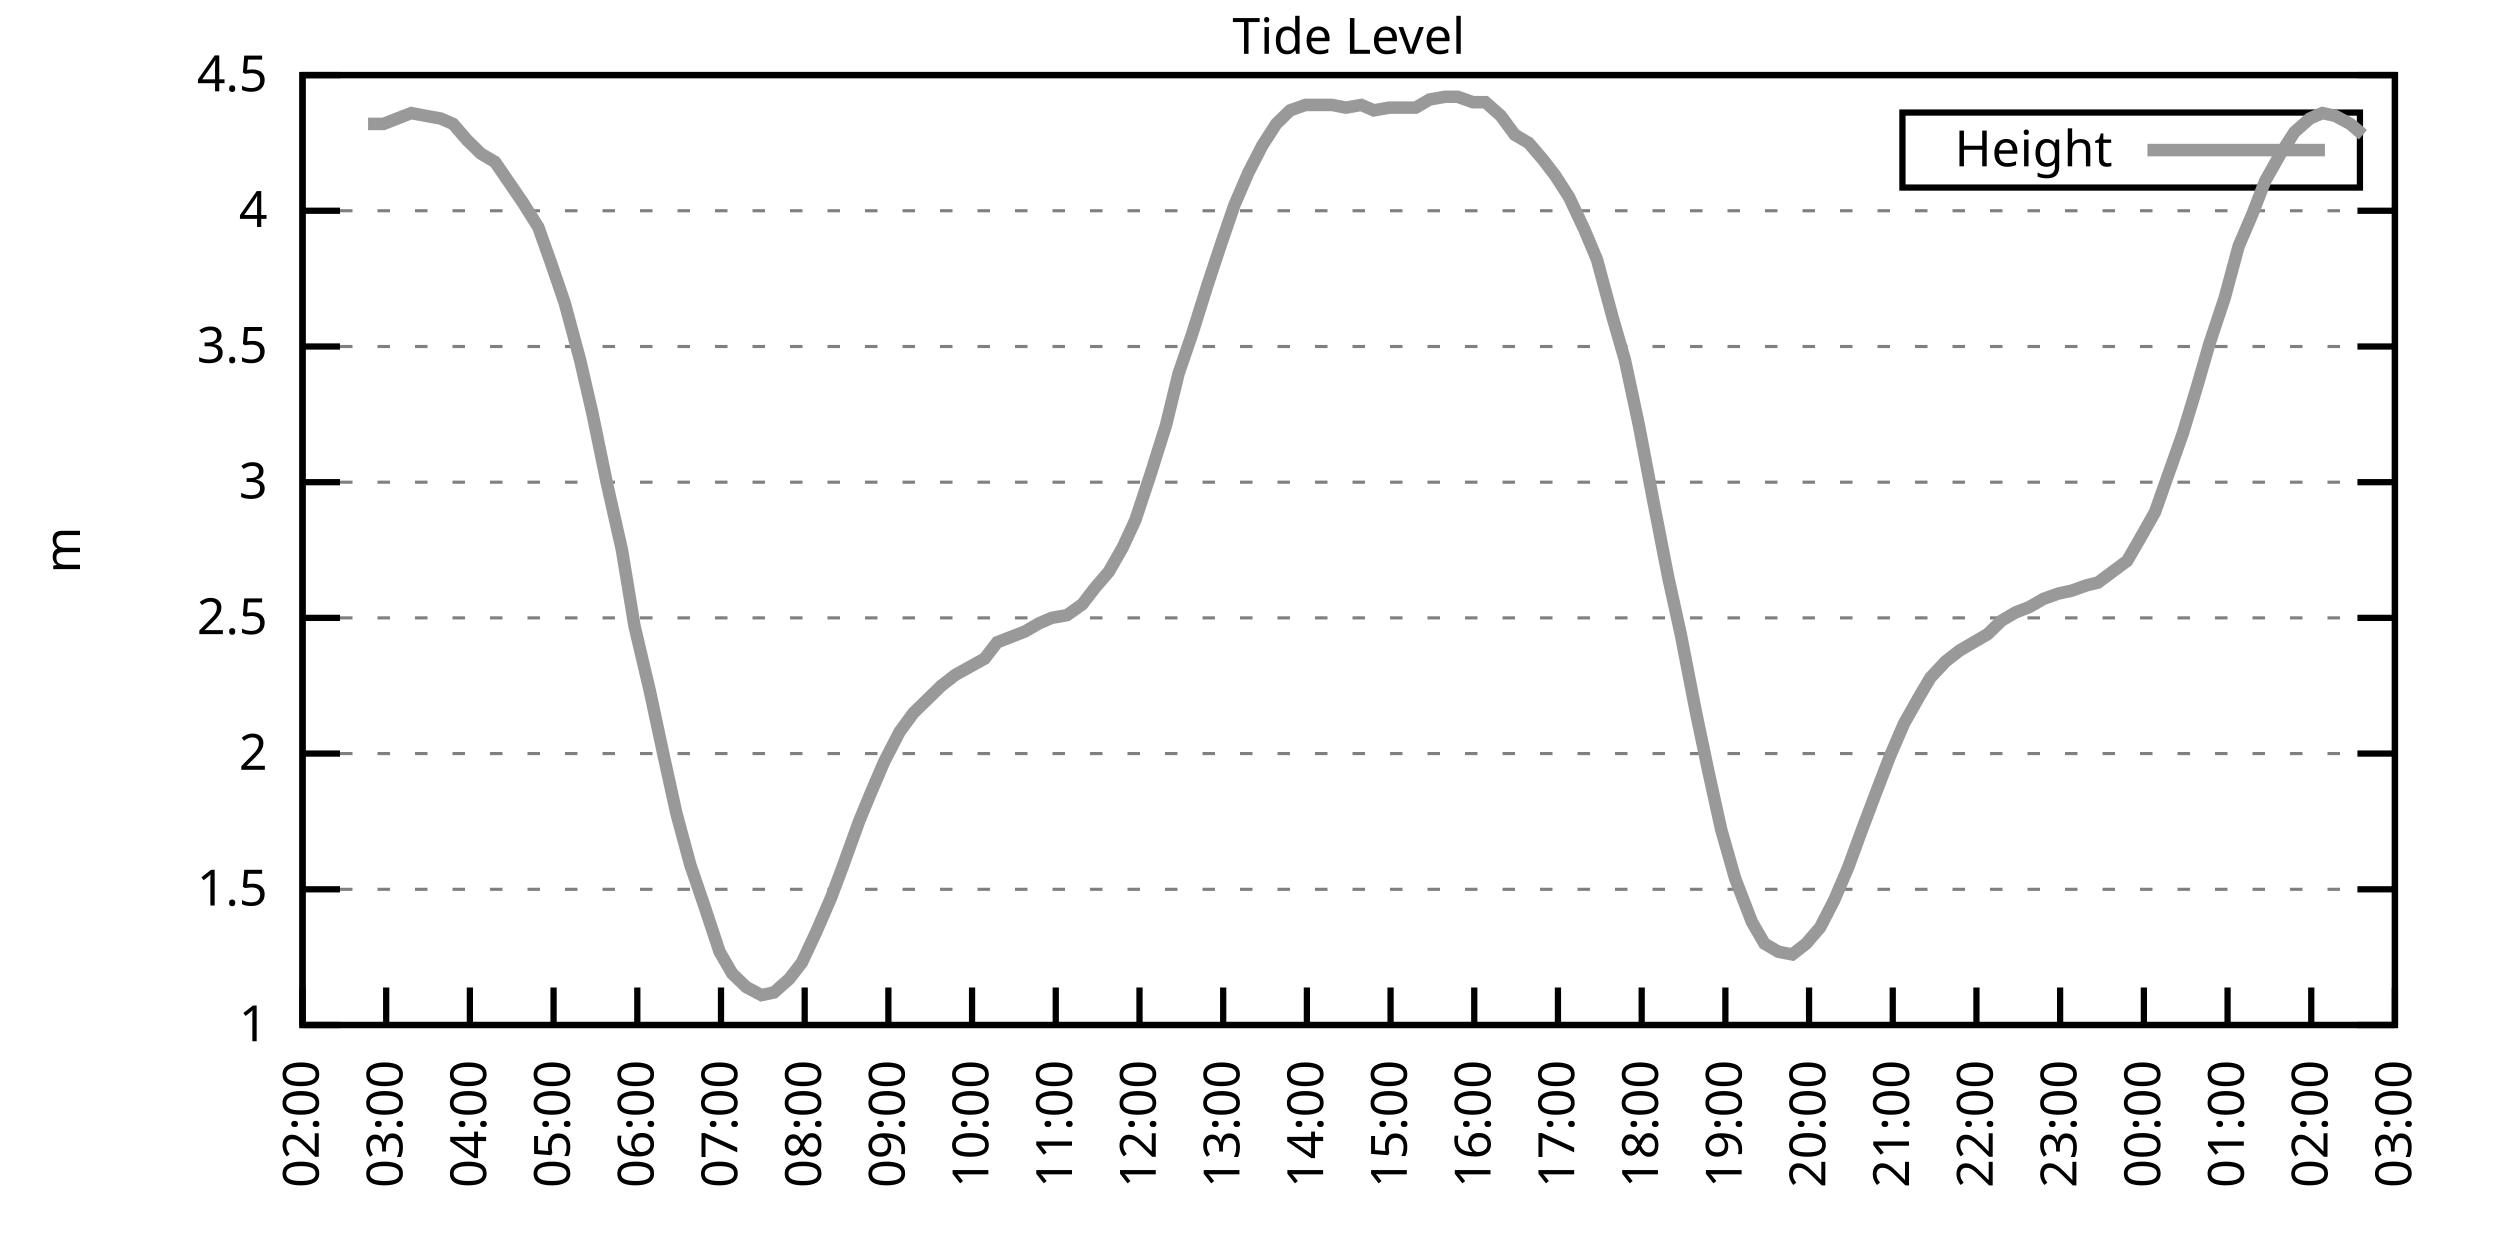
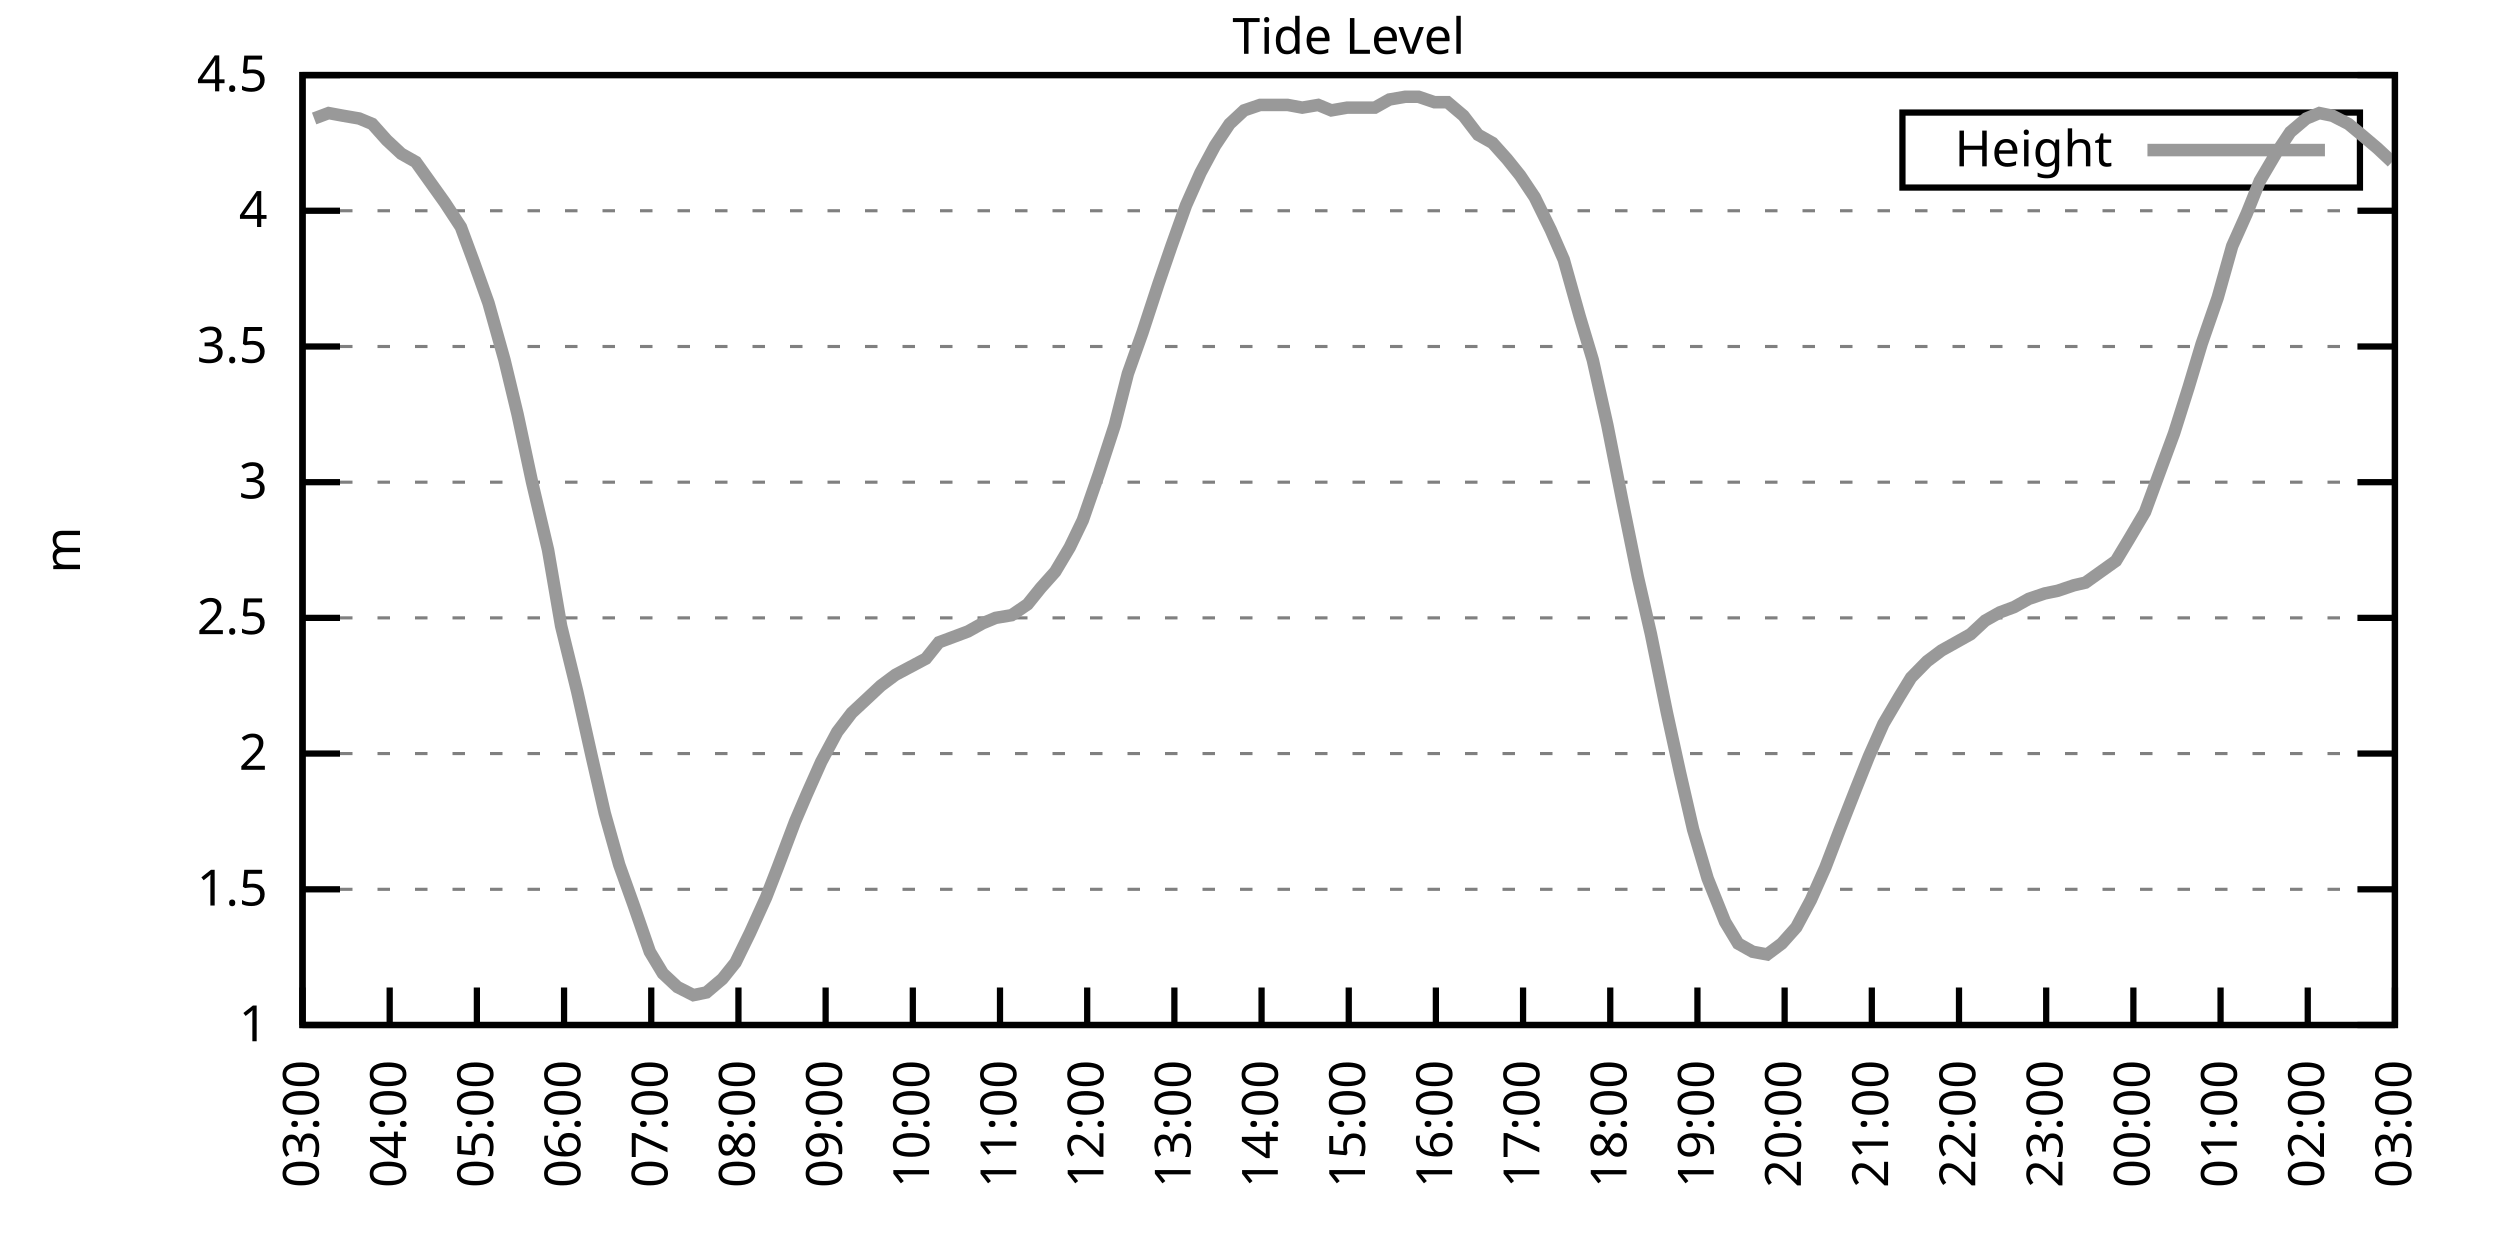
<svg xmlns="http://www.w3.org/2000/svg" xmlns:xlink="http://www.w3.org/1999/xlink" width="400" height="200" viewBox="0 0 400 200">
  <g id="gnuplot_canvas">
    <rect x="0" y="0" width="400" height="200" fill="none" />
    <defs>
      <circle id="gpDot" r="0.5" stroke-width="0.5" stroke="currentColor" />
      <path id="gpPt0" stroke-width="0.333" stroke="currentColor" d="M-1,0 h2 M0,-1 v2" />
      <path id="gpPt1" stroke-width="0.333" stroke="currentColor" d="M-1,-1 L1,1 M1,-1 L-1,1" />
      <path id="gpPt2" stroke-width="0.333" stroke="currentColor" d="M-1,0 L1,0 M0,-1 L0,1 M-1,-1 L1,1 M-1,1 L1,-1" />
      <rect id="gpPt3" stroke-width="0.333" stroke="currentColor" x="-1" y="-1" width="2" height="2" />
      <rect id="gpPt4" stroke-width="0.333" stroke="currentColor" fill="currentColor" x="-1" y="-1" width="2" height="2" />
      <circle id="gpPt5" stroke-width="0.333" stroke="currentColor" cx="0" cy="0" r="1" />
      <use xlink:href="#gpPt5" id="gpPt6" fill="currentColor" stroke="none" />
      <path id="gpPt7" stroke-width="0.333" stroke="currentColor" d="M0,-1.33 L-1.33,0.67 L1.33,0.67 z" />
      <use xlink:href="#gpPt7" id="gpPt8" fill="currentColor" stroke="none" />
      <use xlink:href="#gpPt7" id="gpPt9" stroke="currentColor" transform="rotate(180)" />
      <use xlink:href="#gpPt9" id="gpPt10" fill="currentColor" stroke="none" />
      <use xlink:href="#gpPt3" id="gpPt11" stroke="currentColor" transform="rotate(45)" />
      <use xlink:href="#gpPt11" id="gpPt12" fill="currentColor" stroke="none" />
      <path id="gpPt13" stroke-width="0.333" stroke="currentColor" d="M0,1.330 L1.265,0.411 L0.782,-1.067 L-0.782,-1.076 L-1.265,0.411 z" />
      <use xlink:href="#gpPt13" id="gpPt14" fill="currentColor" stroke="none" />
      <filter id="textbox" filterUnits="objectBoundingBox" x="0" y="0" height="1" width="1">
        <feFlood flood-color="white" flood-opacity="1" result="bgnd" />
        <feComposite in="SourceGraphic" in2="bgnd" operator="atop" />
      </filter>
      <filter id="greybox" filterUnits="objectBoundingBox" x="0" y="0" height="1" width="1">
        <feFlood flood-color="lightgrey" flood-opacity="1" result="grey" />
        <feComposite in="SourceGraphic" in2="grey" operator="atop" />
      </filter>
    </defs>
    <g fill="none" color="white" stroke="currentColor" stroke-width="1.00" stroke-linecap="butt" stroke-linejoin="miter">
</g>
    <g fill="none" color="black" stroke="currentColor" stroke-width="1.00" stroke-linecap="butt" stroke-linejoin="miter">
      <g stroke="none" shape-rendering="crispEdges">
        <polygon fill="rgb(255, 255, 255)" points="48.40,164.00 383.18,164.00 383.18,12.02 48.40,12.02 " />
      </g>
    </g>
    <g fill="none" color="black" stroke="currentColor" stroke-width="1.00" stroke-linecap="butt" stroke-linejoin="miter">
</g>
    <g fill="none" color="black" stroke="black" stroke-width="0.50" stroke-linecap="butt" stroke-linejoin="miter">
</g>
    <g fill="none" color="gray" stroke="currentColor" stroke-width="0.50" stroke-linecap="butt" stroke-linejoin="miter">
      <path stroke="gray" stroke-dasharray="2,4" class="gridline" d="M48.40,164.00 L383.19,164.00  " />
    </g>
    <g fill="none" color="gray" stroke="gray" stroke-width="1.00" stroke-linecap="butt" stroke-linejoin="miter">
</g>
    <g fill="none" color="black" stroke="currentColor" stroke-width="1.00" stroke-linecap="butt" stroke-linejoin="miter">
      <path stroke="black" d="M48.40,164.00 L54.40,164.00 M383.19,164.00 L377.19,164.00  " />
      <g transform="translate(42.80,166.60)" stroke="none" fill="black" font-family="Sans" font-size="8.00" text-anchor="end">
        <text>
          <tspan font-family="Sans"> 1</tspan>
        </text>
      </g>
    </g>
    <g fill="none" color="black" stroke="currentColor" stroke-width="1.00" stroke-linecap="butt" stroke-linejoin="miter">
</g>
    <g fill="none" color="black" stroke="black" stroke-width="0.50" stroke-linecap="butt" stroke-linejoin="miter">
</g>
    <g fill="none" color="gray" stroke="currentColor" stroke-width="0.50" stroke-linecap="butt" stroke-linejoin="miter">
      <path stroke="gray" stroke-dasharray="2,4" class="gridline" d="M48.40,142.29 L383.19,142.29  " />
    </g>
    <g fill="none" color="gray" stroke="gray" stroke-width="1.00" stroke-linecap="butt" stroke-linejoin="miter">
</g>
    <g fill="none" color="black" stroke="currentColor" stroke-width="1.00" stroke-linecap="butt" stroke-linejoin="miter">
      <path stroke="black" d="M48.40,142.29 L54.40,142.29 M383.19,142.29 L377.19,142.29  " />
      <g transform="translate(42.80,144.89)" stroke="none" fill="black" font-family="Sans" font-size="8.00" text-anchor="end">
        <text>
          <tspan font-family="Sans"> 1.5</tspan>
        </text>
      </g>
    </g>
    <g fill="none" color="black" stroke="currentColor" stroke-width="1.00" stroke-linecap="butt" stroke-linejoin="miter">
</g>
    <g fill="none" color="black" stroke="black" stroke-width="0.50" stroke-linecap="butt" stroke-linejoin="miter">
</g>
    <g fill="none" color="gray" stroke="currentColor" stroke-width="0.50" stroke-linecap="butt" stroke-linejoin="miter">
      <path stroke="gray" stroke-dasharray="2,4" class="gridline" d="M48.40,120.57 L383.19,120.57  " />
    </g>
    <g fill="none" color="gray" stroke="gray" stroke-width="1.00" stroke-linecap="butt" stroke-linejoin="miter">
</g>
    <g fill="none" color="black" stroke="currentColor" stroke-width="1.00" stroke-linecap="butt" stroke-linejoin="miter">
      <path stroke="black" d="M48.40,120.57 L54.40,120.57 M383.19,120.57 L377.19,120.57  " />
      <g transform="translate(42.80,123.17)" stroke="none" fill="black" font-family="Sans" font-size="8.00" text-anchor="end">
        <text>
          <tspan font-family="Sans"> 2</tspan>
        </text>
      </g>
    </g>
    <g fill="none" color="black" stroke="currentColor" stroke-width="1.00" stroke-linecap="butt" stroke-linejoin="miter">
</g>
    <g fill="none" color="black" stroke="black" stroke-width="0.50" stroke-linecap="butt" stroke-linejoin="miter">
</g>
    <g fill="none" color="gray" stroke="currentColor" stroke-width="0.50" stroke-linecap="butt" stroke-linejoin="miter">
      <path stroke="gray" stroke-dasharray="2,4" class="gridline" d="M48.40,98.86 L383.19,98.86  " />
    </g>
    <g fill="none" color="gray" stroke="gray" stroke-width="1.00" stroke-linecap="butt" stroke-linejoin="miter">
</g>
    <g fill="none" color="black" stroke="currentColor" stroke-width="1.00" stroke-linecap="butt" stroke-linejoin="miter">
      <path stroke="black" d="M48.40,98.86 L54.40,98.86 M383.19,98.86 L377.19,98.86  " />
      <g transform="translate(42.80,101.46)" stroke="none" fill="black" font-family="Sans" font-size="8.00" text-anchor="end">
        <text>
          <tspan font-family="Sans"> 2.5</tspan>
        </text>
      </g>
    </g>
    <g fill="none" color="black" stroke="currentColor" stroke-width="1.00" stroke-linecap="butt" stroke-linejoin="miter">
</g>
    <g fill="none" color="black" stroke="black" stroke-width="0.50" stroke-linecap="butt" stroke-linejoin="miter">
</g>
    <g fill="none" color="gray" stroke="currentColor" stroke-width="0.50" stroke-linecap="butt" stroke-linejoin="miter">
      <path stroke="gray" stroke-dasharray="2,4" class="gridline" d="M48.40,77.15 L383.19,77.15  " />
    </g>
    <g fill="none" color="gray" stroke="gray" stroke-width="1.00" stroke-linecap="butt" stroke-linejoin="miter">
</g>
    <g fill="none" color="black" stroke="currentColor" stroke-width="1.00" stroke-linecap="butt" stroke-linejoin="miter">
      <path stroke="black" d="M48.40,77.15 L54.40,77.15 M383.19,77.15 L377.19,77.15  " />
      <g transform="translate(42.80,79.75)" stroke="none" fill="black" font-family="Sans" font-size="8.00" text-anchor="end">
        <text>
          <tspan font-family="Sans"> 3</tspan>
        </text>
      </g>
    </g>
    <g fill="none" color="black" stroke="currentColor" stroke-width="1.00" stroke-linecap="butt" stroke-linejoin="miter">
</g>
    <g fill="none" color="black" stroke="black" stroke-width="0.50" stroke-linecap="butt" stroke-linejoin="miter">
</g>
    <g fill="none" color="gray" stroke="currentColor" stroke-width="0.50" stroke-linecap="butt" stroke-linejoin="miter">
      <path stroke="gray" stroke-dasharray="2,4" class="gridline" d="M48.40,55.44 L383.19,55.44  " />
    </g>
    <g fill="none" color="gray" stroke="gray" stroke-width="1.00" stroke-linecap="butt" stroke-linejoin="miter">
</g>
    <g fill="none" color="black" stroke="currentColor" stroke-width="1.00" stroke-linecap="butt" stroke-linejoin="miter">
      <path stroke="black" d="M48.40,55.44 L54.40,55.44 M383.19,55.44 L377.19,55.44  " />
      <g transform="translate(42.80,58.04)" stroke="none" fill="black" font-family="Sans" font-size="8.00" text-anchor="end">
        <text>
          <tspan font-family="Sans"> 3.5</tspan>
        </text>
      </g>
    </g>
    <g fill="none" color="black" stroke="currentColor" stroke-width="1.00" stroke-linecap="butt" stroke-linejoin="miter">
</g>
    <g fill="none" color="black" stroke="black" stroke-width="0.50" stroke-linecap="butt" stroke-linejoin="miter">
</g>
    <g fill="none" color="gray" stroke="currentColor" stroke-width="0.50" stroke-linecap="butt" stroke-linejoin="miter">
      <path stroke="gray" stroke-dasharray="2,4" class="gridline" d="M48.40,33.72 L383.19,33.72  " />
    </g>
    <g fill="none" color="gray" stroke="gray" stroke-width="1.00" stroke-linecap="butt" stroke-linejoin="miter">
</g>
    <g fill="none" color="black" stroke="currentColor" stroke-width="1.00" stroke-linecap="butt" stroke-linejoin="miter">
      <path stroke="black" d="M48.40,33.72 L54.40,33.72 M383.19,33.72 L377.19,33.72  " />
      <g transform="translate(42.80,36.32)" stroke="none" fill="black" font-family="Sans" font-size="8.00" text-anchor="end">
        <text>
          <tspan font-family="Sans"> 4</tspan>
        </text>
      </g>
    </g>
    <g fill="none" color="black" stroke="currentColor" stroke-width="1.00" stroke-linecap="butt" stroke-linejoin="miter">
</g>
    <g fill="none" color="black" stroke="black" stroke-width="0.50" stroke-linecap="butt" stroke-linejoin="miter">
</g>
    <g fill="none" color="gray" stroke="currentColor" stroke-width="0.50" stroke-linecap="butt" stroke-linejoin="miter">
      <path stroke="gray" stroke-dasharray="2,4" class="gridline" d="M48.40,12.01 L383.19,12.01  " />
    </g>
    <g fill="none" color="gray" stroke="gray" stroke-width="1.00" stroke-linecap="butt" stroke-linejoin="miter">
</g>
    <g fill="none" color="black" stroke="currentColor" stroke-width="1.00" stroke-linecap="butt" stroke-linejoin="miter">
      <path stroke="black" d="M48.40,12.01 L54.40,12.01 M383.19,12.01 L377.19,12.01  " />
      <g transform="translate(42.80,14.61)" stroke="none" fill="black" font-family="Sans" font-size="8.00" text-anchor="end">
        <text>
          <tspan font-family="Sans"> 4.5</tspan>
        </text>
      </g>
    </g>
    <g fill="none" color="black" stroke="currentColor" stroke-width="1.00" stroke-linecap="butt" stroke-linejoin="miter">
      <path stroke="black" d="M48.40,164.00 L48.40,158.00  " />
      <g transform="translate(51.00,169.60) rotate(270.00)" stroke="none" fill="black" font-family="Sans" font-size="8.00" text-anchor="end">
        <text>
-           <tspan font-family="Sans">02:00</tspan>
-         </text>
-       </g>
-     </g>
-     <g fill="none" color="black" stroke="currentColor" stroke-width="1.00" stroke-linecap="butt" stroke-linejoin="miter">
-       <path stroke="black" d="M61.79,164.00 L61.79,158.00  " />
-       <g transform="translate(64.39,169.60) rotate(270.00)" stroke="none" fill="black" font-family="Sans" font-size="8.00" text-anchor="end">
-         <text>
          <tspan font-family="Sans">03:00</tspan>
        </text>
      </g>
    </g>
    <g fill="none" color="black" stroke="currentColor" stroke-width="1.00" stroke-linecap="butt" stroke-linejoin="miter">
-       <path stroke="black" d="M75.18,164.00 L75.18,158.00  " />
-       <g transform="translate(77.78,169.60) rotate(270.00)" stroke="none" fill="black" font-family="Sans" font-size="8.00" text-anchor="end">
+       <path stroke="black" d="M62.35,164.00 L62.35,158.00  " />
+       <g transform="translate(64.95,169.60) rotate(270.00)" stroke="none" fill="black" font-family="Sans" font-size="8.00" text-anchor="end">
        <text>
          <tspan font-family="Sans">04:00</tspan>
        </text>
      </g>
    </g>
    <g fill="none" color="black" stroke="currentColor" stroke-width="1.00" stroke-linecap="butt" stroke-linejoin="miter">
-       <path stroke="black" d="M88.57,164.00 L88.57,158.00  " />
-       <g transform="translate(91.17,169.60) rotate(270.00)" stroke="none" fill="black" font-family="Sans" font-size="8.00" text-anchor="end">
+       <path stroke="black" d="M76.30,164.00 L76.30,158.00  " />
+       <g transform="translate(78.90,169.60) rotate(270.00)" stroke="none" fill="black" font-family="Sans" font-size="8.00" text-anchor="end">
        <text>
          <tspan font-family="Sans">05:00</tspan>
        </text>
      </g>
    </g>
    <g fill="none" color="black" stroke="currentColor" stroke-width="1.00" stroke-linecap="butt" stroke-linejoin="miter">
-       <path stroke="black" d="M101.97,164.00 L101.97,158.00  " />
-       <g transform="translate(104.57,169.60) rotate(270.00)" stroke="none" fill="black" font-family="Sans" font-size="8.00" text-anchor="end">
+       <path stroke="black" d="M90.25,164.00 L90.25,158.00  " />
+       <g transform="translate(92.85,169.60) rotate(270.00)" stroke="none" fill="black" font-family="Sans" font-size="8.00" text-anchor="end">
        <text>
          <tspan font-family="Sans">06:00</tspan>
        </text>
      </g>
    </g>
    <g fill="none" color="black" stroke="currentColor" stroke-width="1.00" stroke-linecap="butt" stroke-linejoin="miter">
-       <path stroke="black" d="M115.36,164.00 L115.36,158.00  " />
-       <g transform="translate(117.96,169.60) rotate(270.00)" stroke="none" fill="black" font-family="Sans" font-size="8.00" text-anchor="end">
+       <path stroke="black" d="M104.20,164.00 L104.20,158.00  " />
+       <g transform="translate(106.80,169.60) rotate(270.00)" stroke="none" fill="black" font-family="Sans" font-size="8.00" text-anchor="end">
        <text>
          <tspan font-family="Sans">07:00</tspan>
        </text>
      </g>
    </g>
    <g fill="none" color="black" stroke="currentColor" stroke-width="1.00" stroke-linecap="butt" stroke-linejoin="miter">
-       <path stroke="black" d="M128.75,164.00 L128.75,158.00  " />
-       <g transform="translate(131.35,169.60) rotate(270.00)" stroke="none" fill="black" font-family="Sans" font-size="8.00" text-anchor="end">
+       <path stroke="black" d="M118.15,164.00 L118.15,158.00  " />
+       <g transform="translate(120.75,169.60) rotate(270.00)" stroke="none" fill="black" font-family="Sans" font-size="8.00" text-anchor="end">
        <text>
          <tspan font-family="Sans">08:00</tspan>
        </text>
      </g>
    </g>
    <g fill="none" color="black" stroke="currentColor" stroke-width="1.00" stroke-linecap="butt" stroke-linejoin="miter">
-       <path stroke="black" d="M142.14,164.00 L142.14,158.00  " />
-       <g transform="translate(144.74,169.60) rotate(270.00)" stroke="none" fill="black" font-family="Sans" font-size="8.00" text-anchor="end">
+       <path stroke="black" d="M132.10,164.00 L132.10,158.00  " />
+       <g transform="translate(134.70,169.60) rotate(270.00)" stroke="none" fill="black" font-family="Sans" font-size="8.00" text-anchor="end">
        <text>
          <tspan font-family="Sans">09:00</tspan>
        </text>
      </g>
    </g>
    <g fill="none" color="black" stroke="currentColor" stroke-width="1.00" stroke-linecap="butt" stroke-linejoin="miter">
-       <path stroke="black" d="M155.53,164.00 L155.53,158.00  " />
-       <g transform="translate(158.13,169.60) rotate(270.00)" stroke="none" fill="black" font-family="Sans" font-size="8.00" text-anchor="end">
+       <path stroke="black" d="M146.05,164.00 L146.05,158.00  " />
+       <g transform="translate(148.65,169.60) rotate(270.00)" stroke="none" fill="black" font-family="Sans" font-size="8.00" text-anchor="end">
        <text>
          <tspan font-family="Sans">10:00</tspan>
        </text>
      </g>
    </g>
    <g fill="none" color="black" stroke="currentColor" stroke-width="1.00" stroke-linecap="butt" stroke-linejoin="miter">
-       <path stroke="black" d="M168.92,164.00 L168.92,158.00  " />
-       <g transform="translate(171.52,169.60) rotate(270.00)" stroke="none" fill="black" font-family="Sans" font-size="8.00" text-anchor="end">
+       <path stroke="black" d="M160.00,164.00 L160.00,158.00  " />
+       <g transform="translate(162.60,169.60) rotate(270.00)" stroke="none" fill="black" font-family="Sans" font-size="8.00" text-anchor="end">
        <text>
          <tspan font-family="Sans">11:00</tspan>
        </text>
      </g>
    </g>
    <g fill="none" color="black" stroke="currentColor" stroke-width="1.00" stroke-linecap="butt" stroke-linejoin="miter">
-       <path stroke="black" d="M182.32,164.00 L182.32,158.00  " />
-       <g transform="translate(184.92,169.60) rotate(270.00)" stroke="none" fill="black" font-family="Sans" font-size="8.00" text-anchor="end">
+       <path stroke="black" d="M173.95,164.00 L173.95,158.00  " />
+       <g transform="translate(176.55,169.60) rotate(270.00)" stroke="none" fill="black" font-family="Sans" font-size="8.00" text-anchor="end">
        <text>
          <tspan font-family="Sans">12:00</tspan>
        </text>
      </g>
    </g>
    <g fill="none" color="black" stroke="currentColor" stroke-width="1.00" stroke-linecap="butt" stroke-linejoin="miter">
-       <path stroke="black" d="M195.71,164.00 L195.71,158.00  " />
-       <g transform="translate(198.31,169.60) rotate(270.00)" stroke="none" fill="black" font-family="Sans" font-size="8.00" text-anchor="end">
+       <path stroke="black" d="M187.90,164.00 L187.90,158.00  " />
+       <g transform="translate(190.50,169.60) rotate(270.00)" stroke="none" fill="black" font-family="Sans" font-size="8.00" text-anchor="end">
        <text>
          <tspan font-family="Sans">13:00</tspan>
        </text>
      </g>
    </g>
    <g fill="none" color="black" stroke="currentColor" stroke-width="1.00" stroke-linecap="butt" stroke-linejoin="miter">
-       <path stroke="black" d="M209.10,164.00 L209.10,158.00  " />
-       <g transform="translate(211.70,169.60) rotate(270.00)" stroke="none" fill="black" font-family="Sans" font-size="8.00" text-anchor="end">
+       <path stroke="black" d="M201.85,164.00 L201.85,158.00  " />
+       <g transform="translate(204.45,169.60) rotate(270.00)" stroke="none" fill="black" font-family="Sans" font-size="8.00" text-anchor="end">
        <text>
          <tspan font-family="Sans">14:00</tspan>
        </text>
      </g>
    </g>
    <g fill="none" color="black" stroke="currentColor" stroke-width="1.00" stroke-linecap="butt" stroke-linejoin="miter">
-       <path stroke="black" d="M222.49,164.00 L222.49,158.00  " />
-       <g transform="translate(225.09,169.60) rotate(270.00)" stroke="none" fill="black" font-family="Sans" font-size="8.00" text-anchor="end">
+       <path stroke="black" d="M215.80,164.00 L215.80,158.00  " />
+       <g transform="translate(218.40,169.60) rotate(270.00)" stroke="none" fill="black" font-family="Sans" font-size="8.00" text-anchor="end">
        <text>
          <tspan font-family="Sans">15:00</tspan>
        </text>
      </g>
    </g>
    <g fill="none" color="black" stroke="currentColor" stroke-width="1.00" stroke-linecap="butt" stroke-linejoin="miter">
-       <path stroke="black" d="M235.88,164.00 L235.88,158.00  " />
-       <g transform="translate(238.48,169.60) rotate(270.00)" stroke="none" fill="black" font-family="Sans" font-size="8.00" text-anchor="end">
+       <path stroke="black" d="M229.74,164.00 L229.74,158.00  " />
+       <g transform="translate(232.34,169.60) rotate(270.00)" stroke="none" fill="black" font-family="Sans" font-size="8.00" text-anchor="end">
        <text>
          <tspan font-family="Sans">16:00</tspan>
        </text>
      </g>
    </g>
    <g fill="none" color="black" stroke="currentColor" stroke-width="1.00" stroke-linecap="butt" stroke-linejoin="miter">
-       <path stroke="black" d="M249.27,164.00 L249.27,158.00  " />
-       <g transform="translate(251.87,169.60) rotate(270.00)" stroke="none" fill="black" font-family="Sans" font-size="8.00" text-anchor="end">
+       <path stroke="black" d="M243.69,164.00 L243.69,158.00  " />
+       <g transform="translate(246.29,169.60) rotate(270.00)" stroke="none" fill="black" font-family="Sans" font-size="8.00" text-anchor="end">
        <text>
          <tspan font-family="Sans">17:00</tspan>
        </text>
      </g>
    </g>
    <g fill="none" color="black" stroke="currentColor" stroke-width="1.00" stroke-linecap="butt" stroke-linejoin="miter">
-       <path stroke="black" d="M262.67,164.00 L262.67,158.00  " />
-       <g transform="translate(265.27,169.60) rotate(270.00)" stroke="none" fill="black" font-family="Sans" font-size="8.00" text-anchor="end">
+       <path stroke="black" d="M257.64,164.00 L257.64,158.00  " />
+       <g transform="translate(260.24,169.60) rotate(270.00)" stroke="none" fill="black" font-family="Sans" font-size="8.00" text-anchor="end">
        <text>
          <tspan font-family="Sans">18:00</tspan>
        </text>
      </g>
    </g>
    <g fill="none" color="black" stroke="currentColor" stroke-width="1.00" stroke-linecap="butt" stroke-linejoin="miter">
-       <path stroke="black" d="M276.06,164.00 L276.06,158.00  " />
-       <g transform="translate(278.66,169.60) rotate(270.00)" stroke="none" fill="black" font-family="Sans" font-size="8.00" text-anchor="end">
+       <path stroke="black" d="M271.59,164.00 L271.59,158.00  " />
+       <g transform="translate(274.19,169.60) rotate(270.00)" stroke="none" fill="black" font-family="Sans" font-size="8.00" text-anchor="end">
        <text>
          <tspan font-family="Sans">19:00</tspan>
        </text>
      </g>
    </g>
    <g fill="none" color="black" stroke="currentColor" stroke-width="1.00" stroke-linecap="butt" stroke-linejoin="miter">
-       <path stroke="black" d="M289.45,164.00 L289.45,158.00  " />
-       <g transform="translate(292.05,169.60) rotate(270.00)" stroke="none" fill="black" font-family="Sans" font-size="8.00" text-anchor="end">
+       <path stroke="black" d="M285.54,164.00 L285.54,158.00  " />
+       <g transform="translate(288.14,169.60) rotate(270.00)" stroke="none" fill="black" font-family="Sans" font-size="8.00" text-anchor="end">
        <text>
          <tspan font-family="Sans">20:00</tspan>
        </text>
      </g>
    </g>
    <g fill="none" color="black" stroke="currentColor" stroke-width="1.00" stroke-linecap="butt" stroke-linejoin="miter">
-       <path stroke="black" d="M302.84,164.00 L302.84,158.00  " />
-       <g transform="translate(305.44,169.60) rotate(270.00)" stroke="none" fill="black" font-family="Sans" font-size="8.00" text-anchor="end">
+       <path stroke="black" d="M299.49,164.00 L299.49,158.00  " />
+       <g transform="translate(302.09,169.60) rotate(270.00)" stroke="none" fill="black" font-family="Sans" font-size="8.00" text-anchor="end">
        <text>
          <tspan font-family="Sans">21:00</tspan>
        </text>
      </g>
    </g>
    <g fill="none" color="black" stroke="currentColor" stroke-width="1.00" stroke-linecap="butt" stroke-linejoin="miter">
-       <path stroke="black" d="M316.23,164.00 L316.23,158.00  " />
-       <g transform="translate(318.83,169.60) rotate(270.00)" stroke="none" fill="black" font-family="Sans" font-size="8.00" text-anchor="end">
+       <path stroke="black" d="M313.44,164.00 L313.44,158.00  " />
+       <g transform="translate(316.04,169.60) rotate(270.00)" stroke="none" fill="black" font-family="Sans" font-size="8.00" text-anchor="end">
        <text>
          <tspan font-family="Sans">22:00</tspan>
        </text>
      </g>
    </g>
    <g fill="none" color="black" stroke="currentColor" stroke-width="1.00" stroke-linecap="butt" stroke-linejoin="miter">
-       <path stroke="black" d="M329.62,164.00 L329.62,158.00  " />
-       <g transform="translate(332.22,169.60) rotate(270.00)" stroke="none" fill="black" font-family="Sans" font-size="8.00" text-anchor="end">
+       <path stroke="black" d="M327.39,164.00 L327.39,158.00  " />
+       <g transform="translate(329.99,169.60) rotate(270.00)" stroke="none" fill="black" font-family="Sans" font-size="8.00" text-anchor="end">
        <text>
          <tspan font-family="Sans">23:00</tspan>
        </text>
      </g>
    </g>
    <g fill="none" color="black" stroke="currentColor" stroke-width="1.00" stroke-linecap="butt" stroke-linejoin="miter">
-       <path stroke="black" d="M343.02,164.00 L343.02,158.00  " />
-       <g transform="translate(345.62,169.60) rotate(270.00)" stroke="none" fill="black" font-family="Sans" font-size="8.00" text-anchor="end">
+       <path stroke="black" d="M341.34,164.00 L341.34,158.00  " />
+       <g transform="translate(343.94,169.60) rotate(270.00)" stroke="none" fill="black" font-family="Sans" font-size="8.00" text-anchor="end">
        <text>
          <tspan font-family="Sans">00:00</tspan>
        </text>
      </g>
    </g>
    <g fill="none" color="black" stroke="currentColor" stroke-width="1.00" stroke-linecap="butt" stroke-linejoin="miter">
-       <path stroke="black" d="M356.41,164.00 L356.41,158.00  " />
-       <g transform="translate(359.01,169.60) rotate(270.00)" stroke="none" fill="black" font-family="Sans" font-size="8.00" text-anchor="end">
+       <path stroke="black" d="M355.29,164.00 L355.29,158.00  " />
+       <g transform="translate(357.89,169.60) rotate(270.00)" stroke="none" fill="black" font-family="Sans" font-size="8.00" text-anchor="end">
        <text>
          <tspan font-family="Sans">01:00</tspan>
        </text>
      </g>
    </g>
    <g fill="none" color="black" stroke="currentColor" stroke-width="1.00" stroke-linecap="butt" stroke-linejoin="miter">
-       <path stroke="black" d="M369.80,164.00 L369.80,158.00  " />
-       <g transform="translate(372.40,169.60) rotate(270.00)" stroke="none" fill="black" font-family="Sans" font-size="8.00" text-anchor="end">
+       <path stroke="black" d="M369.24,164.00 L369.24,158.00  " />
+       <g transform="translate(371.84,169.60) rotate(270.00)" stroke="none" fill="black" font-family="Sans" font-size="8.00" text-anchor="end">
        <text>
          <tspan font-family="Sans">02:00</tspan>
        </text>
      </g>
    </g>
    <g fill="none" color="black" stroke="currentColor" stroke-width="1.00" stroke-linecap="butt" stroke-linejoin="miter">
      <path stroke="black" d="M383.19,164.00 L383.19,158.00  " />
      <g transform="translate(385.79,169.60) rotate(270.00)" stroke="none" fill="black" font-family="Sans" font-size="8.00" text-anchor="end">
        <text>
          <tspan font-family="Sans">03:00</tspan>
        </text>
      </g>
    </g>
    <g fill="none" color="black" stroke="currentColor" stroke-width="1.00" stroke-linecap="butt" stroke-linejoin="miter">
</g>
    <g fill="none" color="black" stroke="currentColor" stroke-width="1.00" stroke-linecap="butt" stroke-linejoin="miter">
      <path stroke="black" d="M48.40,12.01 L48.40,164.00 L383.19,164.00 L383.19,12.01 L48.40,12.01 Z  " />
    </g>
    <g fill="none" color="black" stroke="currentColor" stroke-width="1.00" stroke-linecap="butt" stroke-linejoin="miter">
</g>
    <g fill="none" color="black" stroke="currentColor" stroke-width="1.00" stroke-linecap="butt" stroke-linejoin="miter">
      <path stroke="black" d="M304.39,30.01 L304.39,18.01 L377.59,18.01 L377.59,30.01 L304.39,30.01 Z  " />
    </g>
    <g id="Tide_level_plot_1">
      <g fill="none" color="white" stroke="black" stroke-width="2.00" stroke-linecap="butt" stroke-linejoin="miter">
</g>
      <g fill="none" color="black" stroke="currentColor" stroke-width="2.00" stroke-linecap="butt" stroke-linejoin="miter">
        <g transform="translate(337.99,26.61)" stroke="none" fill="black" font-family="Sans" font-size="8.00" text-anchor="end">
          <text>
            <tspan font-family="Sans">Height</tspan>
          </text>
        </g>
      </g>
      <g fill="none" color="black" stroke="currentColor" stroke-width="2.00" stroke-linecap="butt" stroke-linejoin="miter">
-         <path stroke="rgb(153, 153, 153)" d="M343.59,24.01 L371.99,24.01 M58.89,19.83 L61.35,19.83 L63.58,18.96 L65.81,18.09 L68.04,18.52 L70.50,18.96   L72.50,19.83 L74.74,22.43 L76.97,24.60 L79.20,25.91 L83.66,32.42 L86.12,36.33 L88.13,41.97 L90.36,48.49   L92.82,57.61 L94.82,66.29 L97.06,77.15 L99.51,88.00 L101.52,100.16 L103.98,110.59 L106.21,121.01 L108.22,130.13   L110.45,138.38 L112.68,144.89 L115.13,152.28 L117.14,155.75 L119.38,157.92 L121.83,159.22 L123.84,158.79 L126.29,156.62   L128.30,154.01 L130.54,149.24 L132.99,143.59 L134.78,138.81 L137.45,131.43 L139.24,127.09 L141.47,121.88 L143.93,117.10   L146.16,114.06 L148.39,111.89 L150.62,109.72 L152.85,107.98 L157.54,105.38 L159.55,102.77 L161.78,101.90 L164.01,101.03   L166.25,99.73 L168.25,98.86 L170.71,98.43 L173.17,96.69 L175.17,94.08 L177.41,91.48 L179.64,87.57 L181.65,83.23   L184.10,75.85 L186.56,68.03 L188.57,59.78 L190.80,53.26 L193.25,45.45 L195.26,39.37 L197.49,32.85 L199.73,27.64   L201.96,23.30 L204.19,19.83 L206.42,17.66 L208.88,16.79 L210.88,16.79 L213.12,16.79 L215.35,17.22 L217.80,16.79   L219.81,17.66 L222.27,17.22 L224.28,17.22 L226.51,17.22 L228.74,15.92 L231.20,15.48 L233.20,15.48 L235.66,16.35   L237.67,16.35 L240.12,18.52 L242.36,21.56 L244.59,22.87 L246.82,25.47 L248.83,28.08 L251.06,31.55 L253.51,36.76   L255.52,41.54 L257.98,50.66 L259.99,57.61 L262.22,68.03 L264.45,79.75 L266.91,92.35 L268.92,101.47 L271.37,114.06   L273.38,123.61 L275.39,132.73 L277.62,140.55 L280.30,147.50 L282.31,150.97 L284.54,152.28 L286.77,152.71 L289.00,150.97   L291.23,148.37 L293.47,144.02 L295.70,138.81 L297.93,132.73 L300.39,126.22 L302.39,121.01 L304.63,115.80 L307.08,111.45   L308.87,108.42 L311.32,105.81 L313.55,104.07 L315.79,102.77 L318.02,101.47 L320.25,99.30 L322.48,97.99 L324.71,97.12   L326.95,95.82 L329.40,94.95 L331.41,94.52 L333.86,93.65 L335.65,93.22 L340.34,89.74 L342.35,86.27 L344.80,81.93   L347.26,74.98 L349.26,69.33 L351.50,61.95 L353.51,55.00 L355.96,47.62 L358.19,39.37 L360.42,34.16 L362.43,28.95   L364.89,24.60 L367.12,21.13 L369.58,18.96 L371.58,18.09 L373.59,18.52 L376.05,19.83 L378.06,21.56  " />
+         <path stroke="rgb(153, 153, 153)" d="M343.59,24.01 L371.99,24.01 M50.26,18.96 L52.58,18.09 L54.91,18.52 L57.47,18.96 L59.56,19.83 L61.88,22.43   L64.21,24.60 L66.53,25.91 L71.18,32.42 L73.74,36.33 L75.83,41.97 L78.16,48.49 L80.72,57.61 L82.81,66.29   L85.13,77.15 L87.69,88.00 L89.78,100.16 L92.34,110.59 L94.67,121.01 L96.76,130.13 L99.08,138.38 L101.41,144.89   L103.97,152.28 L106.06,155.75 L108.38,157.92 L110.94,159.22 L113.03,158.79 L115.59,156.62 L117.68,154.01 L120.01,149.24   L122.57,143.59 L124.43,138.81 L127.22,131.43 L129.08,127.09 L131.40,121.88 L133.96,117.10 L136.28,114.06 L138.61,111.89   L140.93,109.72 L143.26,107.98 L148.14,105.38 L150.23,102.77 L152.56,101.90 L154.88,101.03 L157.21,99.73 L159.30,98.86   L161.86,98.43 L164.41,96.69 L166.51,94.08 L168.83,91.48 L171.16,87.57 L173.25,83.23 L175.81,75.85 L178.36,68.03   L180.46,59.78 L182.78,53.26 L185.34,45.45 L187.43,39.37 L189.76,32.85 L192.08,27.64 L194.41,23.30 L196.73,19.83   L199.06,17.66 L201.61,16.79 L203.71,16.79 L206.03,16.79 L208.36,17.22 L210.91,16.79 L213.01,17.66 L215.56,17.22   L217.65,17.22 L219.98,17.22 L222.30,15.92 L224.86,15.48 L226.95,15.48 L229.51,16.35 L231.60,16.35 L234.16,18.52   L236.49,21.56 L238.81,22.87 L241.14,25.47 L243.23,28.08 L245.55,31.55 L248.11,36.76 L250.20,41.54 L252.76,50.66   L254.85,57.61 L257.18,68.03 L259.50,79.75 L262.06,92.35 L264.15,101.47 L266.71,114.06 L268.80,123.61 L270.90,132.73   L273.22,140.55 L276.01,147.50 L278.10,150.97 L280.43,152.28 L282.75,152.71 L285.08,150.97 L287.40,148.37 L289.73,144.02   L292.05,138.81 L294.38,132.73 L296.94,126.22 L299.03,121.01 L301.35,115.80 L303.91,111.45 L305.77,108.42 L308.33,105.81   L310.65,104.07 L312.98,102.77 L315.30,101.47 L317.63,99.30 L319.95,97.99 L322.28,97.12 L324.60,95.82 L327.16,94.95   L329.25,94.52 L331.81,93.65 L333.67,93.22 L338.55,89.74 L340.64,86.27 L343.20,81.93 L345.76,74.98 L347.85,69.33   L350.18,61.95 L352.27,55.00 L354.83,47.62 L357.15,39.37 L359.48,34.16 L361.57,28.95 L364.13,24.60 L366.45,21.13   L369.01,18.96 L371.10,18.09 L373.19,18.52 L375.75,19.83 L377.84,21.56 L380.40,23.73 L382.73,25.91  " />
      </g>
    </g>
    <g fill="none" color="black" stroke="currentColor" stroke-width="2.00" stroke-linecap="butt" stroke-linejoin="miter">
</g>
    <g fill="none" color="black" stroke="black" stroke-width="1.00" stroke-linecap="butt" stroke-linejoin="miter">
</g>
    <g fill="none" color="black" stroke="currentColor" stroke-width="1.00" stroke-linecap="butt" stroke-linejoin="miter">
      <path stroke="black" d="M48.40,12.01 L48.40,164.00 L383.19,164.00 L383.19,12.01 L48.40,12.01 Z  " />
      <g transform="translate(12.80,88.01) rotate(270.00)" stroke="none" fill="black" font-family="Sans" font-size="8.00" text-anchor="middle">
        <text>
          <tspan font-family="Sans">m</tspan>
        </text>
      </g>
    </g>
    <g fill="none" color="black" stroke="currentColor" stroke-width="1.00" stroke-linecap="butt" stroke-linejoin="miter">
</g>
    <g fill="none" color="black" stroke="currentColor" stroke-width="1.00" stroke-linecap="butt" stroke-linejoin="miter">
      <g transform="translate(215.79,8.61)" stroke="none" fill="black" font-family="Sans" font-size="8.00" text-anchor="middle">
        <text>
          <tspan font-family="Sans">Tide Level</tspan>
        </text>
      </g>
    </g>
    <g fill="none" color="black" stroke="currentColor" stroke-width="1.00" stroke-linecap="butt" stroke-linejoin="miter">
</g>
  </g>
</svg>
